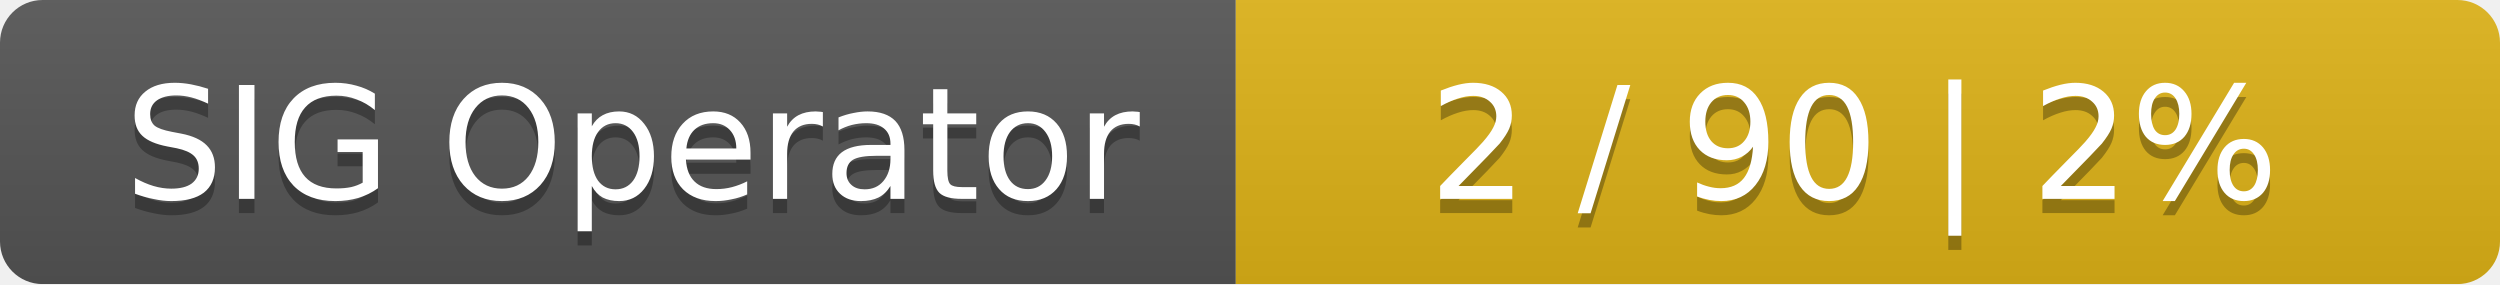
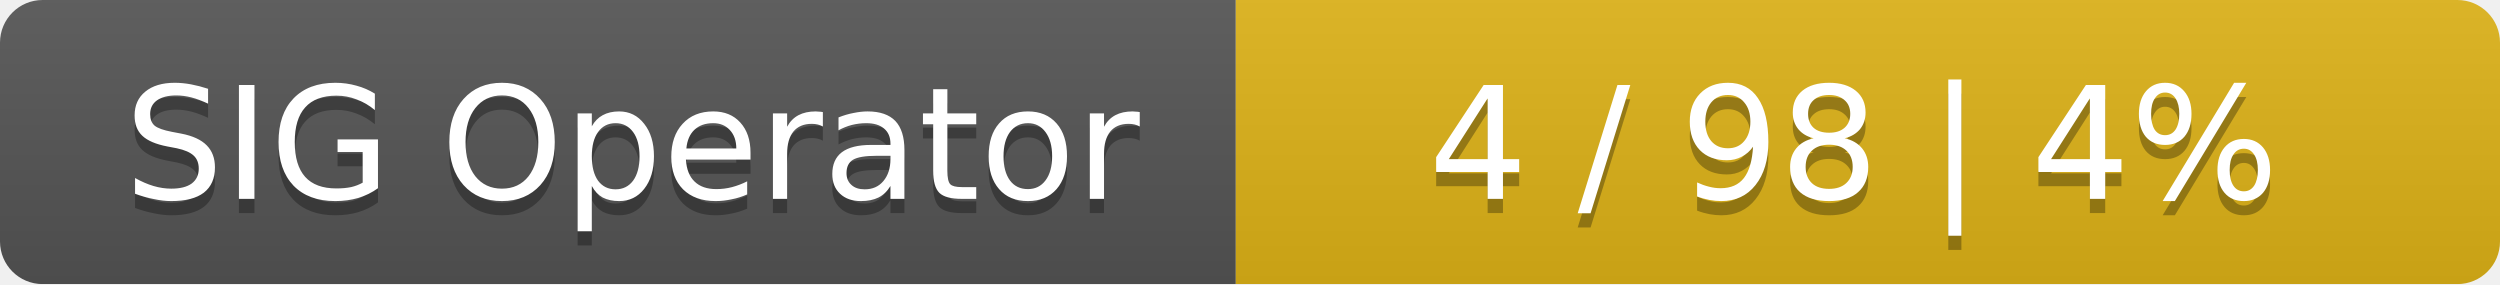
<svg xmlns="http://www.w3.org/2000/svg" width="176" height="20">
  <linearGradient id="smooth" x2="0" y2="100%">
    <stop offset="0" stop-color="#bbb" stop-opacity=".1" />
    <stop offset="1" stop-opacity=".1" />
  </linearGradient>
  <mask id="round">
    <rect width="176" height="20" rx="3" fill="#fff" />
  </mask>
  <g mask="url(#round)">
    <rect width="87" height="20" fill="#555" />
    <rect x="87" width="89" height="20" fill="#dfb317" />
    <rect width="176" height="20" fill="url(#smooth)" />
  </g>
  <g fill="#fff" text-anchor="middle" font-family="DejaVu Sans,Verdana,Geneva,sans-serif" font-size="11">
    <text x="44.5" y="15" fill="#010101" fill-opacity=".3">SIG Operator</text>
    <text x="44.5" y="14">SIG Operator</text>
-     <text x="130.5" y="15" fill="#010101" fill-opacity=".3">2 / 90    |    2%</text>
-     <text x="130.5" y="14">2 / 90    |    2%</text>
+     <text x="130.5" y="15" fill="#010101" fill-opacity=".3">4 / 98    |    4%</text>
+     <text x="130.5" y="14">4 / 98    |    4%</text>
  </g>
</svg>
